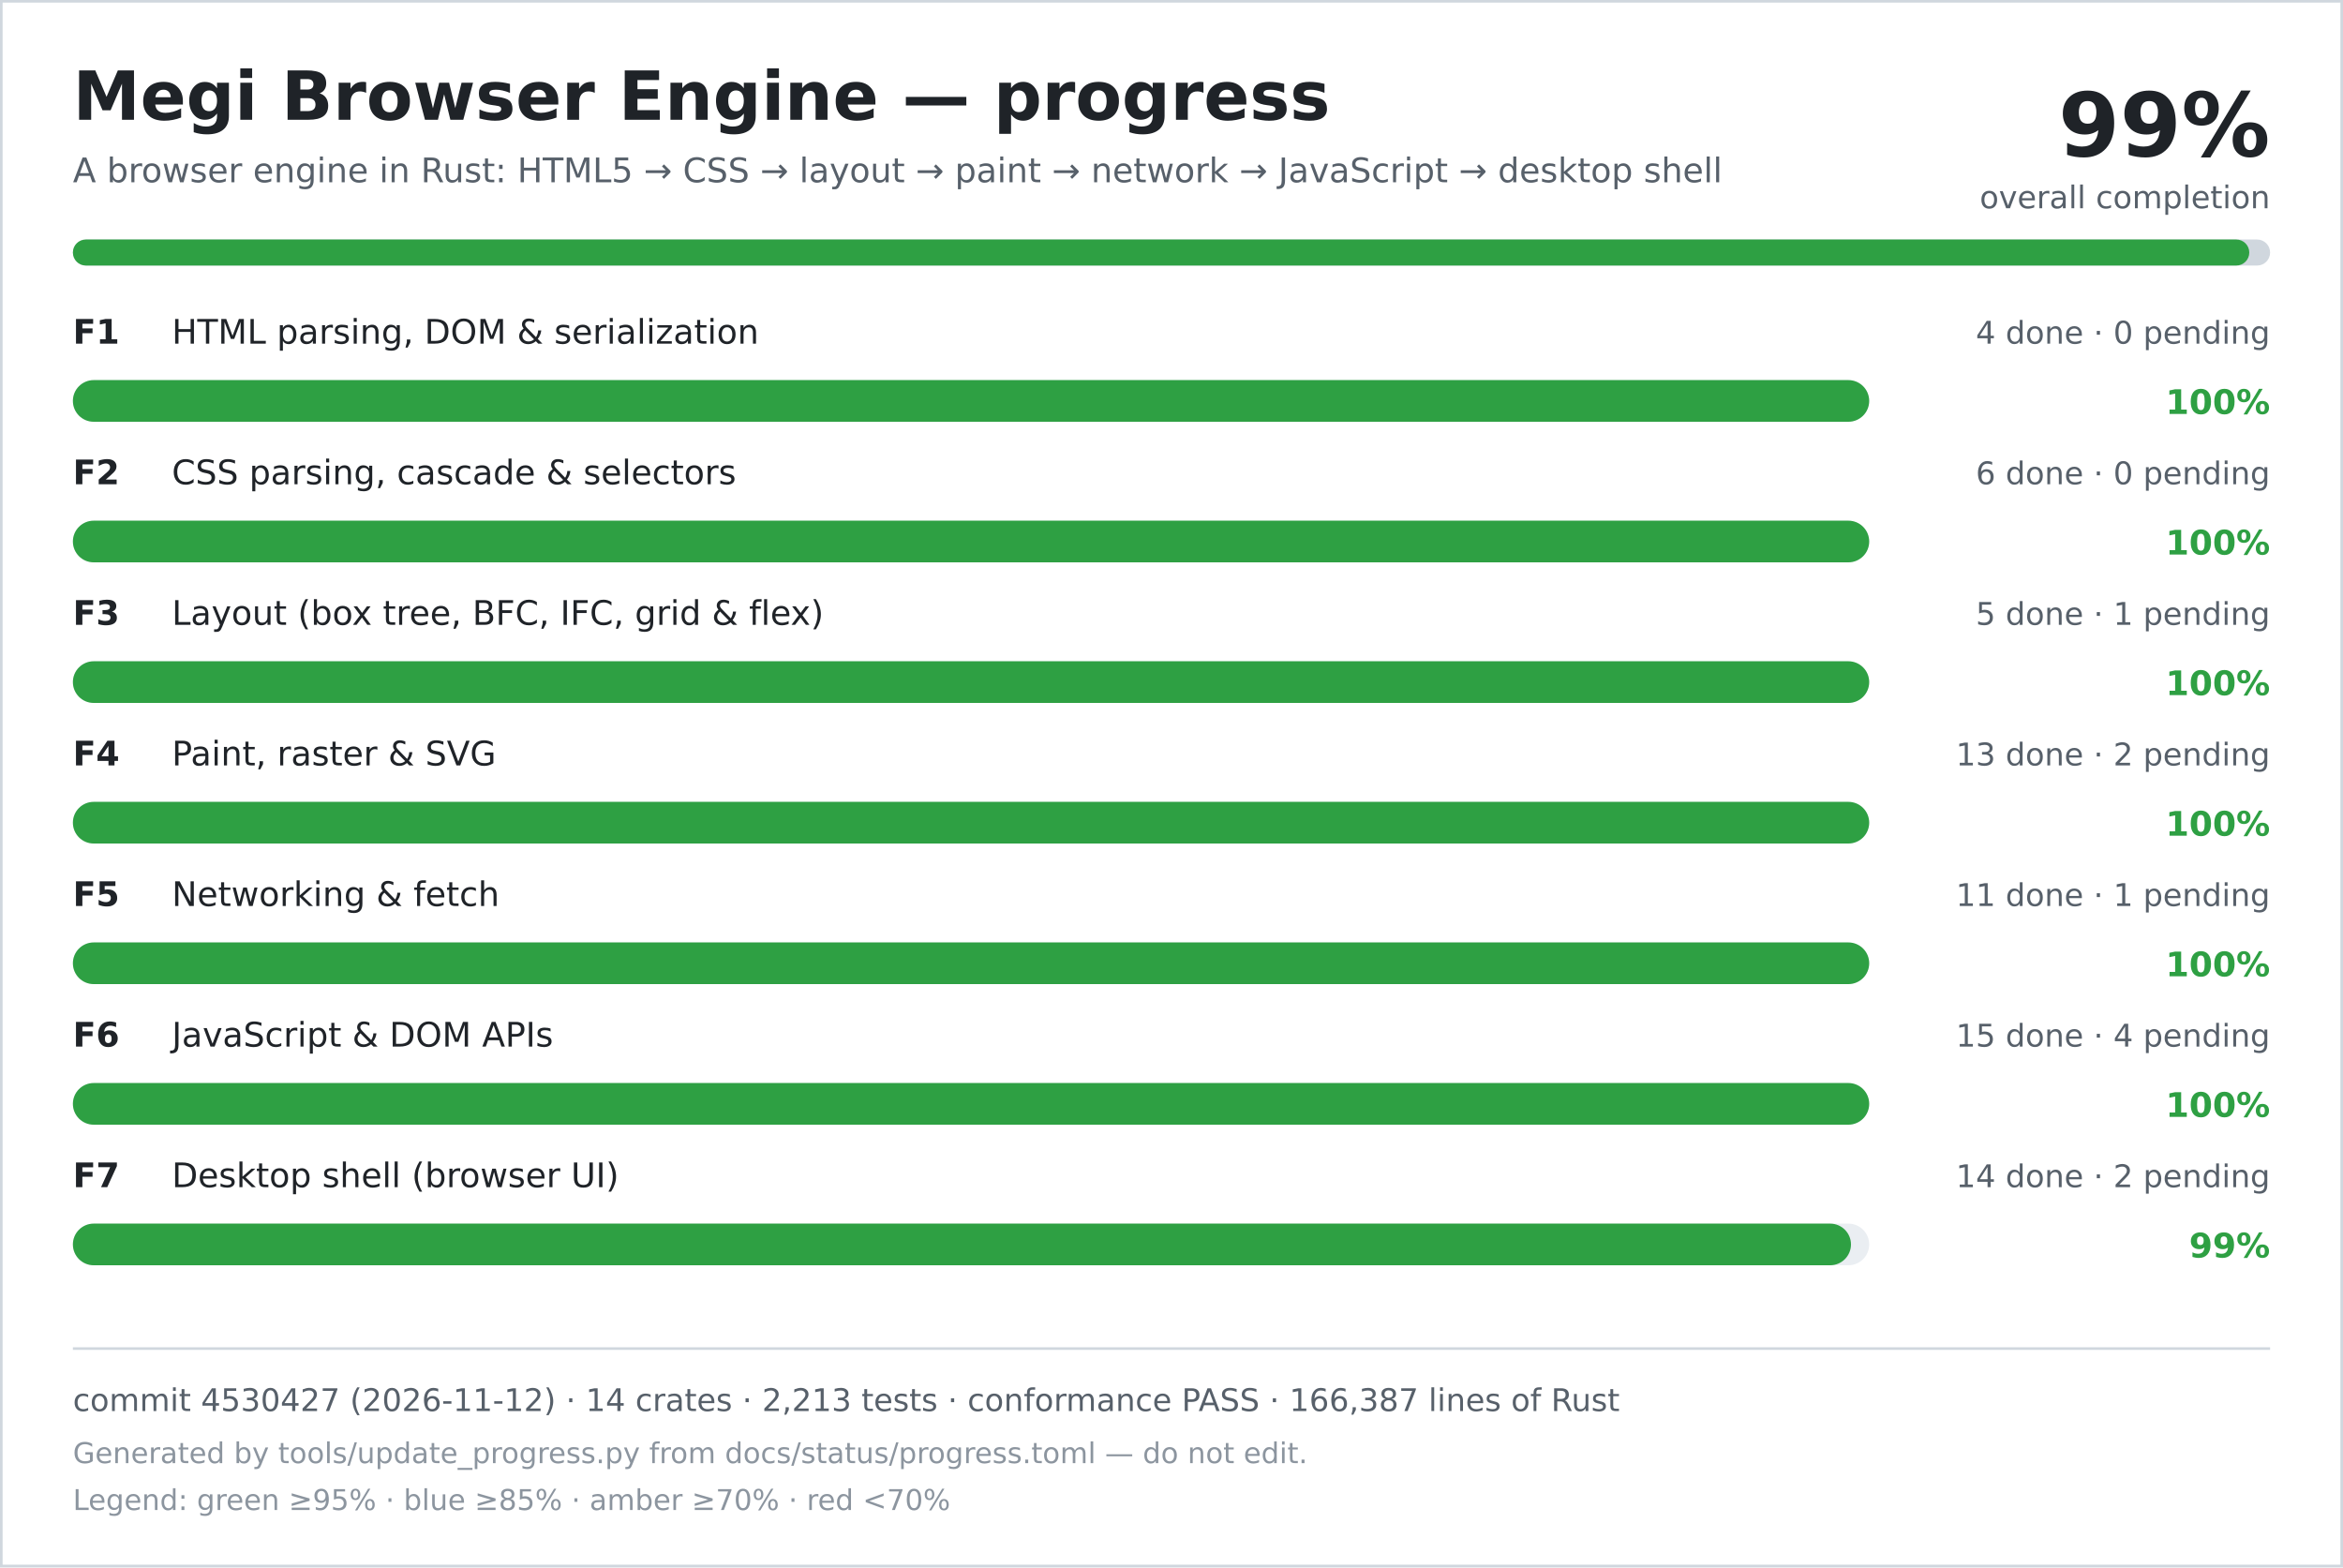
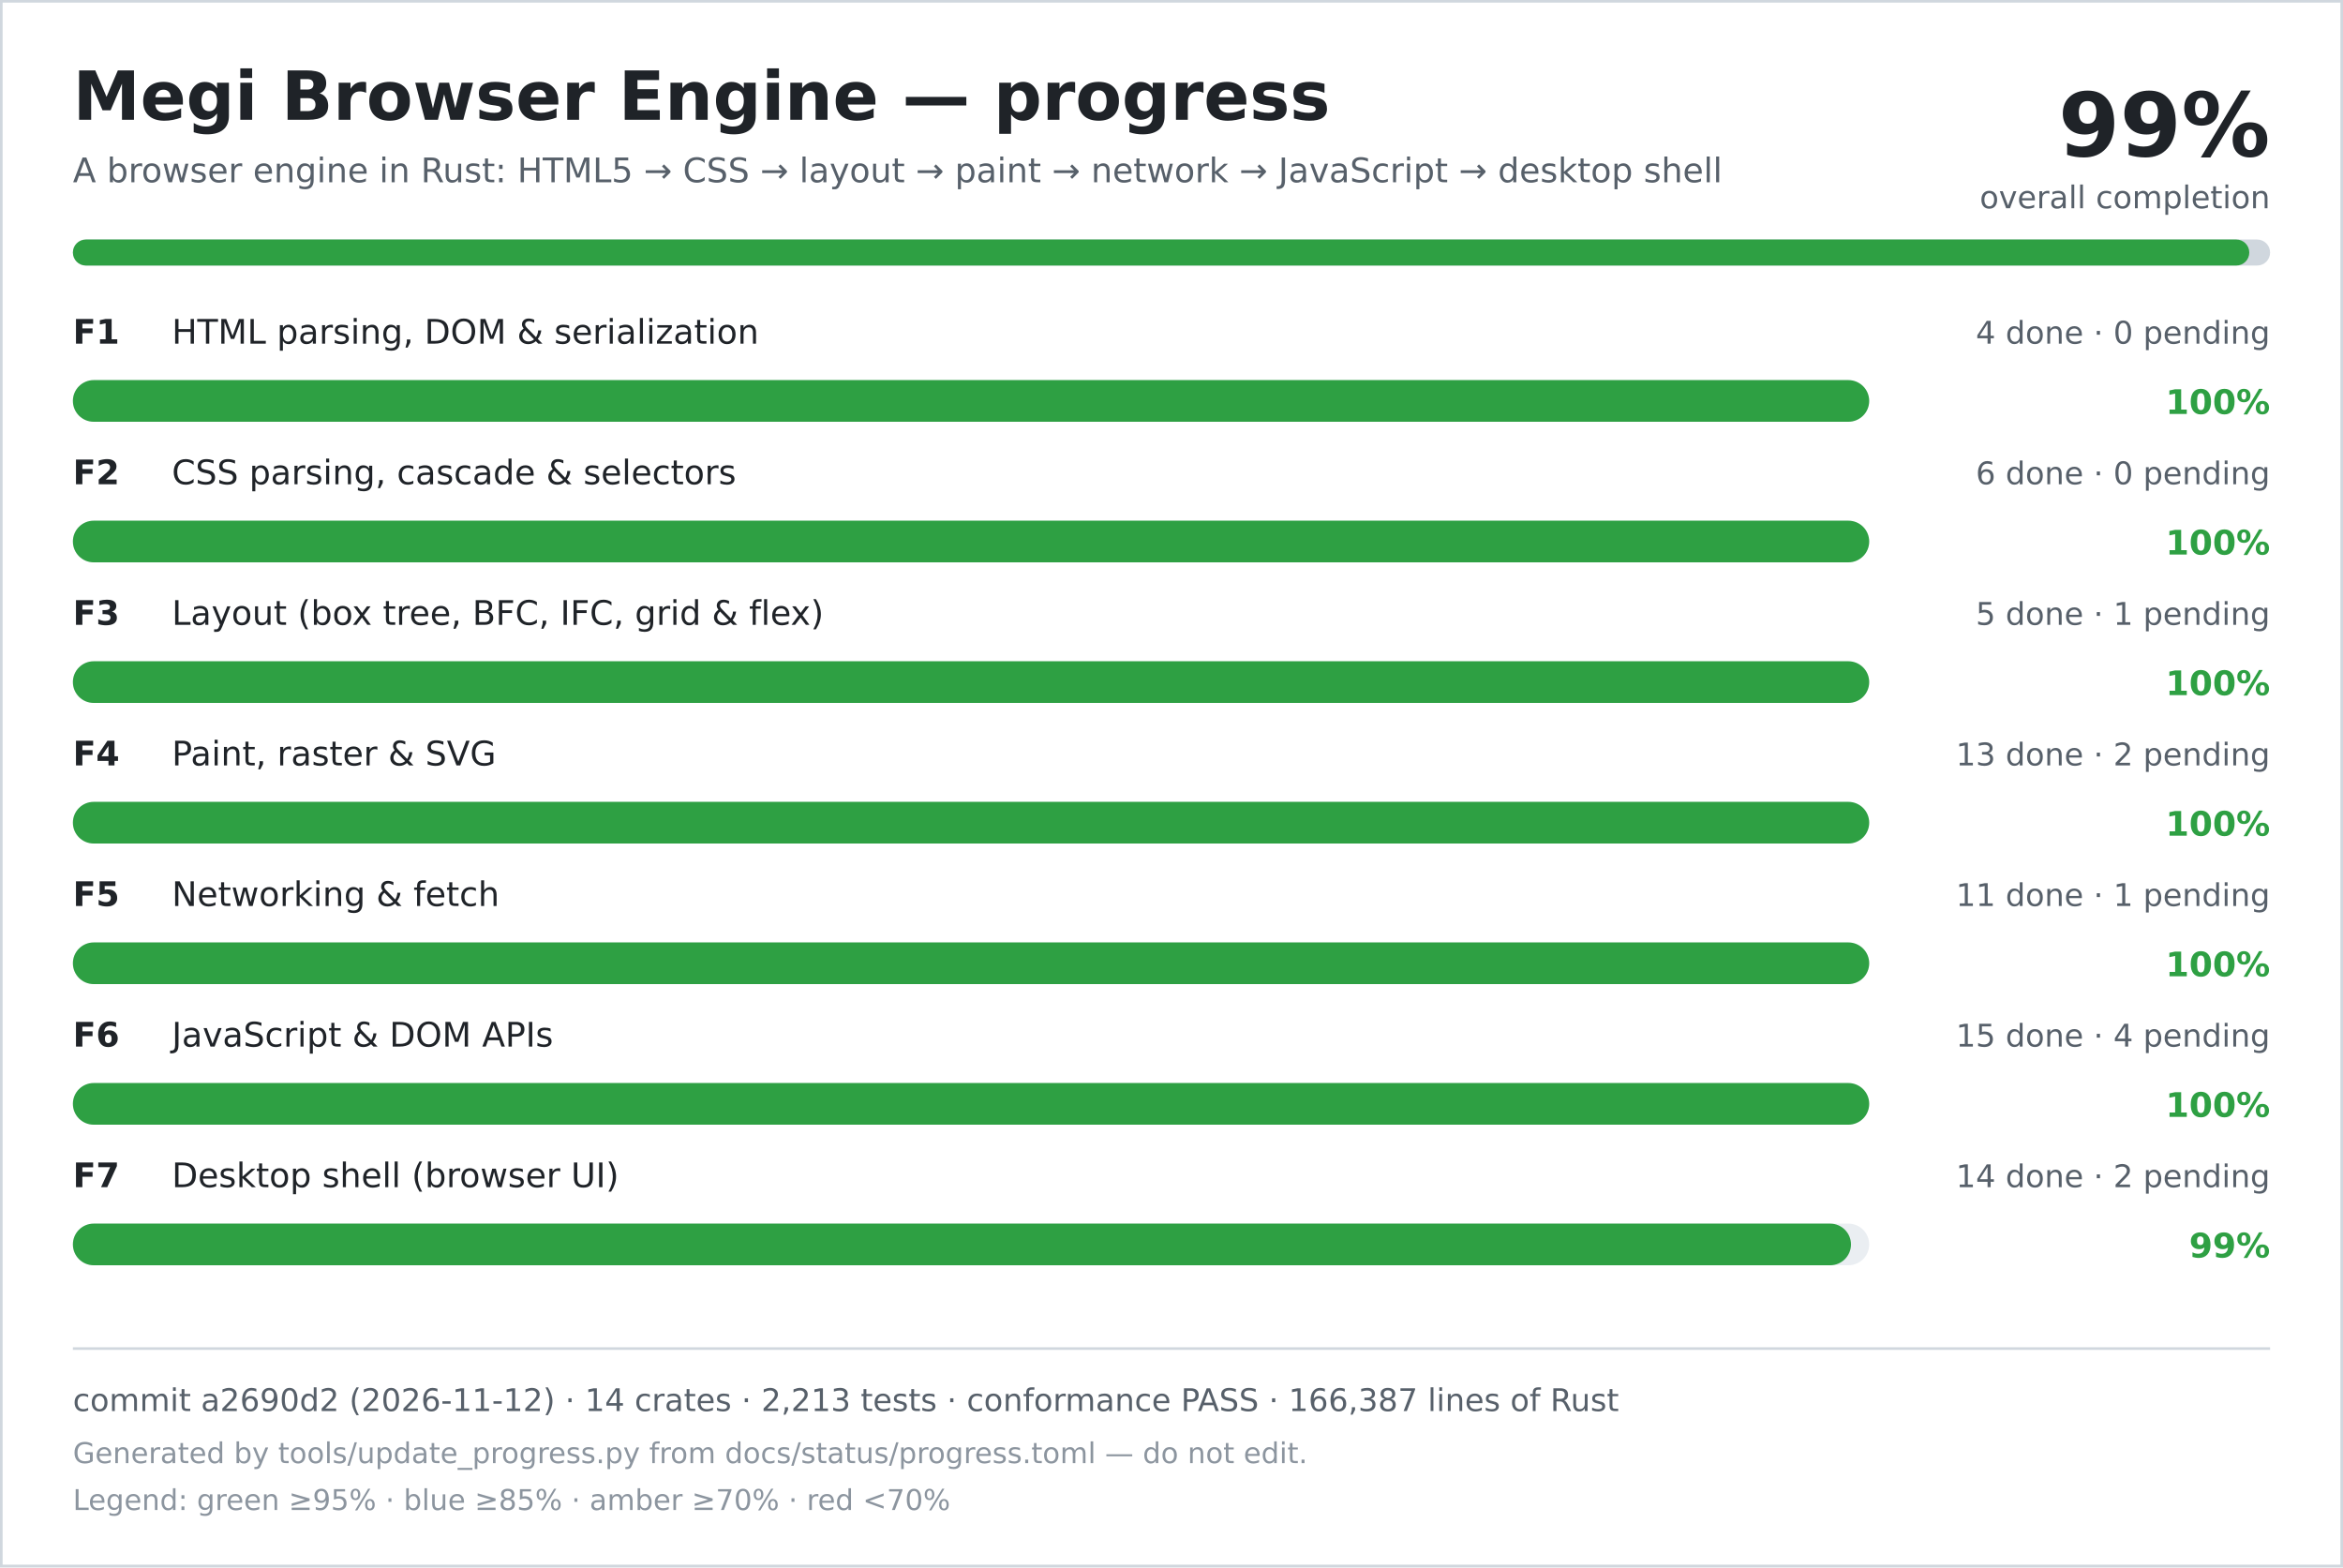
<svg xmlns="http://www.w3.org/2000/svg" width="900" height="602" viewBox="0 0 900 602" role="img" aria-labelledby="title desc">
  <rect width="900" height="602" fill="#ffffff" />
  <rect x="0.5" y="0.5" width="899" height="601" fill="none" stroke="#d0d7de" />
  <text x="28" y="46" font-family="DejaVu Sans, Verdana, sans-serif" font-size="26" font-weight="700" fill="#1f2328">Megi Browser Engine — progress</text>
  <text x="28" y="70" font-family="DejaVu Sans, Verdana, sans-serif" font-size="13" fill="#57606a">A browser engine in Rust: HTML5 → CSS → layout → paint → network → JavaScript → desktop shell</text>
  <text x="872" y="60" text-anchor="end" font-family="DejaVu Sans, Verdana, sans-serif" font-size="34" font-weight="700" fill="#1f2328">99%</text>
  <text x="872" y="80" text-anchor="end" font-family="DejaVu Sans, Verdana, sans-serif" font-size="12" fill="#57606a">overall completion</text>
  <rect x="28" y="92" width="844" height="10" rx="5" fill="#d0d7de" />
  <rect x="28" y="92" width="836" height="10" rx="5" fill="#2ea043" />
  <text x="28" y="132" font-family="DejaVu Sans, Verdana, sans-serif" font-size="13" font-weight="700" fill="#1f2328">F1</text>
  <text x="66" y="132" font-family="DejaVu Sans, Verdana, sans-serif" font-size="13" fill="#1f2328">HTML parsing, DOM &amp; serialization</text>
  <text x="872" y="132" text-anchor="end" font-family="DejaVu Sans, Verdana, sans-serif" font-size="12" fill="#57606a">4 done · 0 pending</text>
  <rect x="28" y="146" width="690" height="16" rx="8" fill="#eaeef2" />
  <rect x="28" y="146" width="690" height="16" rx="8" fill="#2ea043" />
  <text x="872" y="159" text-anchor="end" font-family="DejaVu Sans, Verdana, sans-serif" font-size="13" font-weight="700" fill="#2ea043">100%</text>
  <text x="28" y="186" font-family="DejaVu Sans, Verdana, sans-serif" font-size="13" font-weight="700" fill="#1f2328">F2</text>
  <text x="66" y="186" font-family="DejaVu Sans, Verdana, sans-serif" font-size="13" fill="#1f2328">CSS parsing, cascade &amp; selectors</text>
  <text x="872" y="186" text-anchor="end" font-family="DejaVu Sans, Verdana, sans-serif" font-size="12" fill="#57606a">6 done · 0 pending</text>
  <rect x="28" y="200" width="690" height="16" rx="8" fill="#eaeef2" />
  <rect x="28" y="200" width="690" height="16" rx="8" fill="#2ea043" />
  <text x="872" y="213" text-anchor="end" font-family="DejaVu Sans, Verdana, sans-serif" font-size="13" font-weight="700" fill="#2ea043">100%</text>
  <text x="28" y="240" font-family="DejaVu Sans, Verdana, sans-serif" font-size="13" font-weight="700" fill="#1f2328">F3</text>
  <text x="66" y="240" font-family="DejaVu Sans, Verdana, sans-serif" font-size="13" fill="#1f2328">Layout (box tree, BFC, IFC, grid &amp; flex)</text>
  <text x="872" y="240" text-anchor="end" font-family="DejaVu Sans, Verdana, sans-serif" font-size="12" fill="#57606a">5 done · 1 pending</text>
  <rect x="28" y="254" width="690" height="16" rx="8" fill="#eaeef2" />
  <rect x="28" y="254" width="690" height="16" rx="8" fill="#2ea043" />
  <text x="872" y="267" text-anchor="end" font-family="DejaVu Sans, Verdana, sans-serif" font-size="13" font-weight="700" fill="#2ea043">100%</text>
  <text x="28" y="294" font-family="DejaVu Sans, Verdana, sans-serif" font-size="13" font-weight="700" fill="#1f2328">F4</text>
  <text x="66" y="294" font-family="DejaVu Sans, Verdana, sans-serif" font-size="13" fill="#1f2328">Paint, raster &amp; SVG</text>
  <text x="872" y="294" text-anchor="end" font-family="DejaVu Sans, Verdana, sans-serif" font-size="12" fill="#57606a">13 done · 2 pending</text>
  <rect x="28" y="308" width="690" height="16" rx="8" fill="#eaeef2" />
  <rect x="28" y="308" width="690" height="16" rx="8" fill="#2ea043" />
  <text x="872" y="321" text-anchor="end" font-family="DejaVu Sans, Verdana, sans-serif" font-size="13" font-weight="700" fill="#2ea043">100%</text>
  <text x="28" y="348" font-family="DejaVu Sans, Verdana, sans-serif" font-size="13" font-weight="700" fill="#1f2328">F5</text>
  <text x="66" y="348" font-family="DejaVu Sans, Verdana, sans-serif" font-size="13" fill="#1f2328">Networking &amp; fetch</text>
  <text x="872" y="348" text-anchor="end" font-family="DejaVu Sans, Verdana, sans-serif" font-size="12" fill="#57606a">11 done · 1 pending</text>
  <rect x="28" y="362" width="690" height="16" rx="8" fill="#eaeef2" />
  <rect x="28" y="362" width="690" height="16" rx="8" fill="#2ea043" />
  <text x="872" y="375" text-anchor="end" font-family="DejaVu Sans, Verdana, sans-serif" font-size="13" font-weight="700" fill="#2ea043">100%</text>
  <text x="28" y="402" font-family="DejaVu Sans, Verdana, sans-serif" font-size="13" font-weight="700" fill="#1f2328">F6</text>
  <text x="66" y="402" font-family="DejaVu Sans, Verdana, sans-serif" font-size="13" fill="#1f2328">JavaScript &amp; DOM APIs</text>
  <text x="872" y="402" text-anchor="end" font-family="DejaVu Sans, Verdana, sans-serif" font-size="12" fill="#57606a">15 done · 4 pending</text>
  <rect x="28" y="416" width="690" height="16" rx="8" fill="#eaeef2" />
  <rect x="28" y="416" width="690" height="16" rx="8" fill="#2ea043" />
  <text x="872" y="429" text-anchor="end" font-family="DejaVu Sans, Verdana, sans-serif" font-size="13" font-weight="700" fill="#2ea043">100%</text>
  <text x="28" y="456" font-family="DejaVu Sans, Verdana, sans-serif" font-size="13" font-weight="700" fill="#1f2328">F7</text>
  <text x="66" y="456" font-family="DejaVu Sans, Verdana, sans-serif" font-size="13" fill="#1f2328">Desktop shell (browser UI)</text>
  <text x="872" y="456" text-anchor="end" font-family="DejaVu Sans, Verdana, sans-serif" font-size="12" fill="#57606a">14 done · 2 pending</text>
  <rect x="28" y="470" width="690" height="16" rx="8" fill="#eaeef2" />
  <rect x="28" y="470" width="683" height="16" rx="8" fill="#2ea043" />
  <text x="872" y="483" text-anchor="end" font-family="DejaVu Sans, Verdana, sans-serif" font-size="13" font-weight="700" fill="#2ea043">99%</text>
  <line x1="28" y1="518" x2="872" y2="518" stroke="#d0d7de" />
-   <text x="28" y="542" font-family="DejaVu Sans, Verdana, sans-serif" font-size="12" fill="#57606a">commit 4530427 (2026-11-12) · 14 crates · 2,213 tests · conformance PASS · 166,387 lines of Rust</text>
+   <text x="28" y="542" font-family="DejaVu Sans, Verdana, sans-serif" font-size="12" fill="#57606a">commit a2690d2 (2026-11-12) · 14 crates · 2,213 tests · conformance PASS · 166,387 lines of Rust</text>
  <text x="28" y="562" font-family="DejaVu Sans, Verdana, sans-serif" font-size="11" fill="#8c959f">Generated by tools/update_progress.py from docs/status/progress.toml — do not edit.</text>
  <text x="28" y="580" font-family="DejaVu Sans, Verdana, sans-serif" font-size="11" fill="#8c959f">Legend: green ≥95% · blue ≥85% · amber ≥70% · red &lt;70%</text>
</svg>
